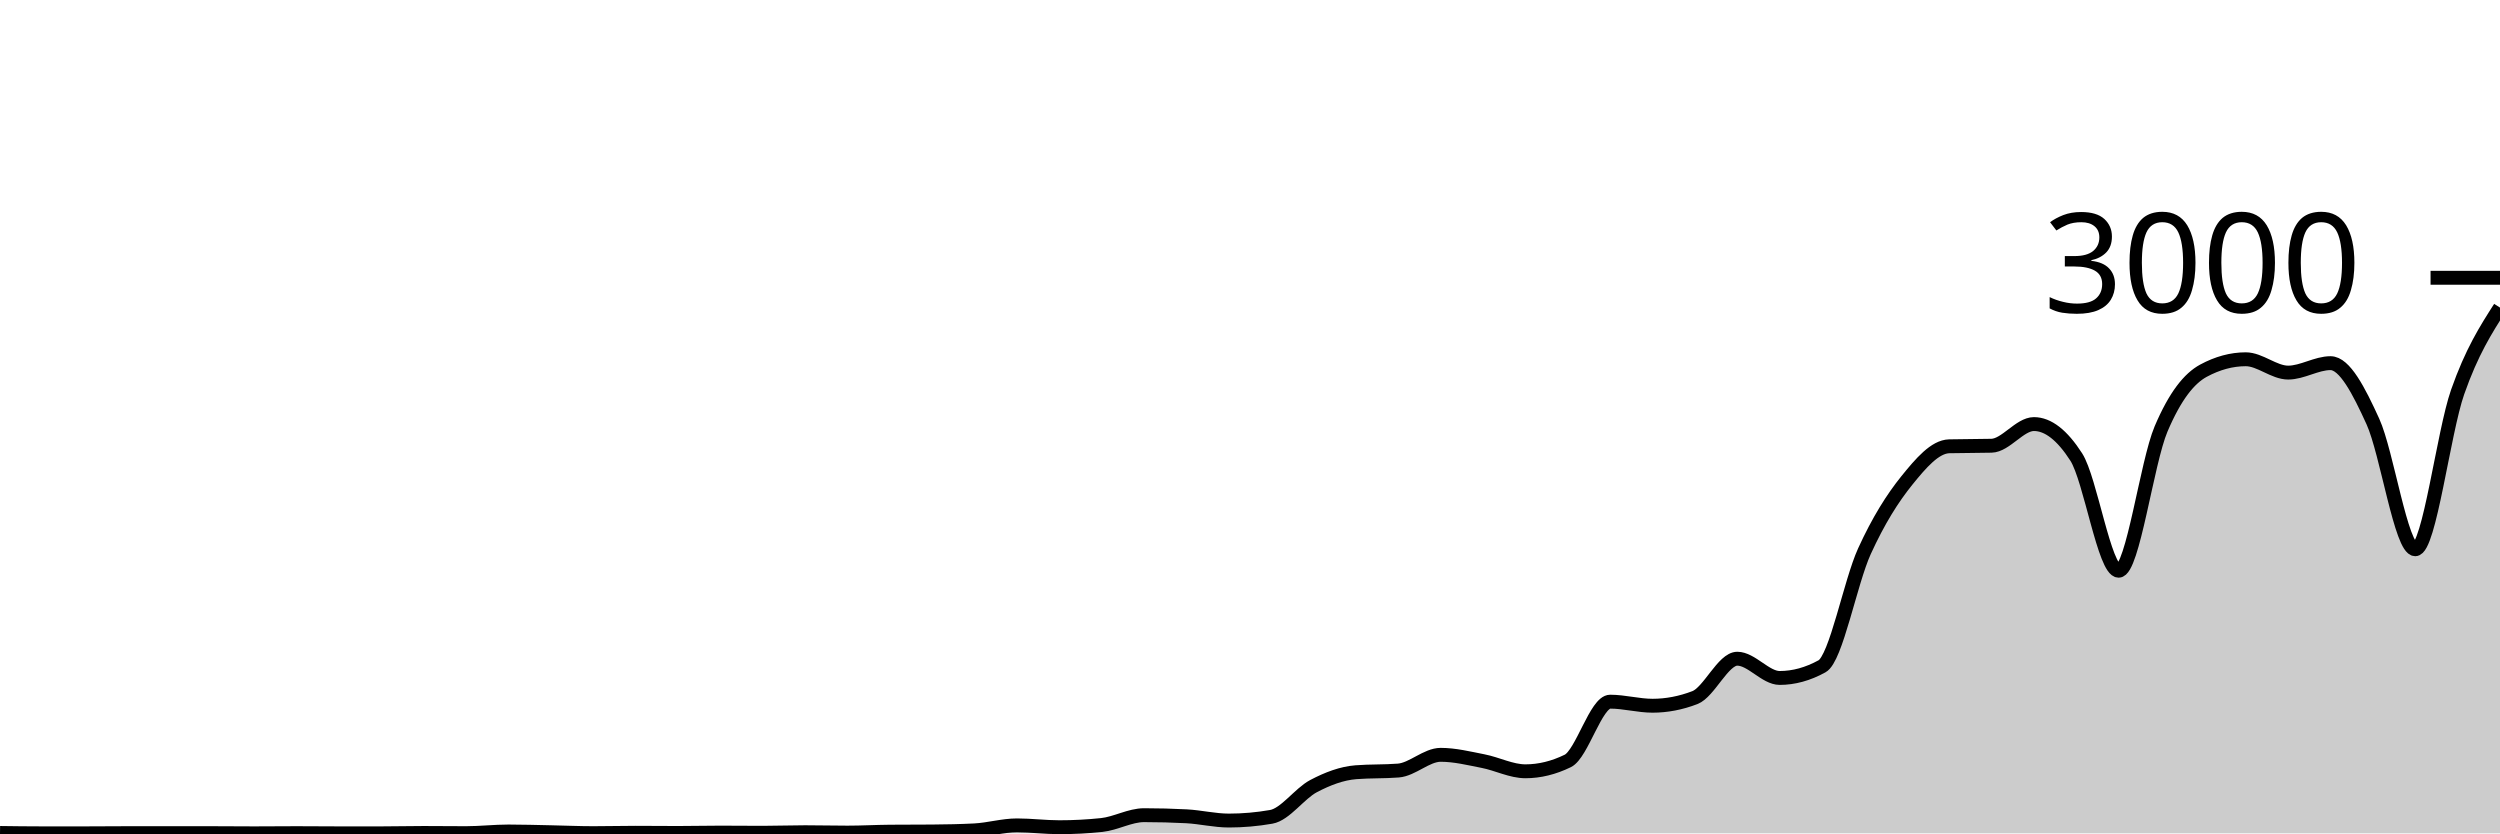
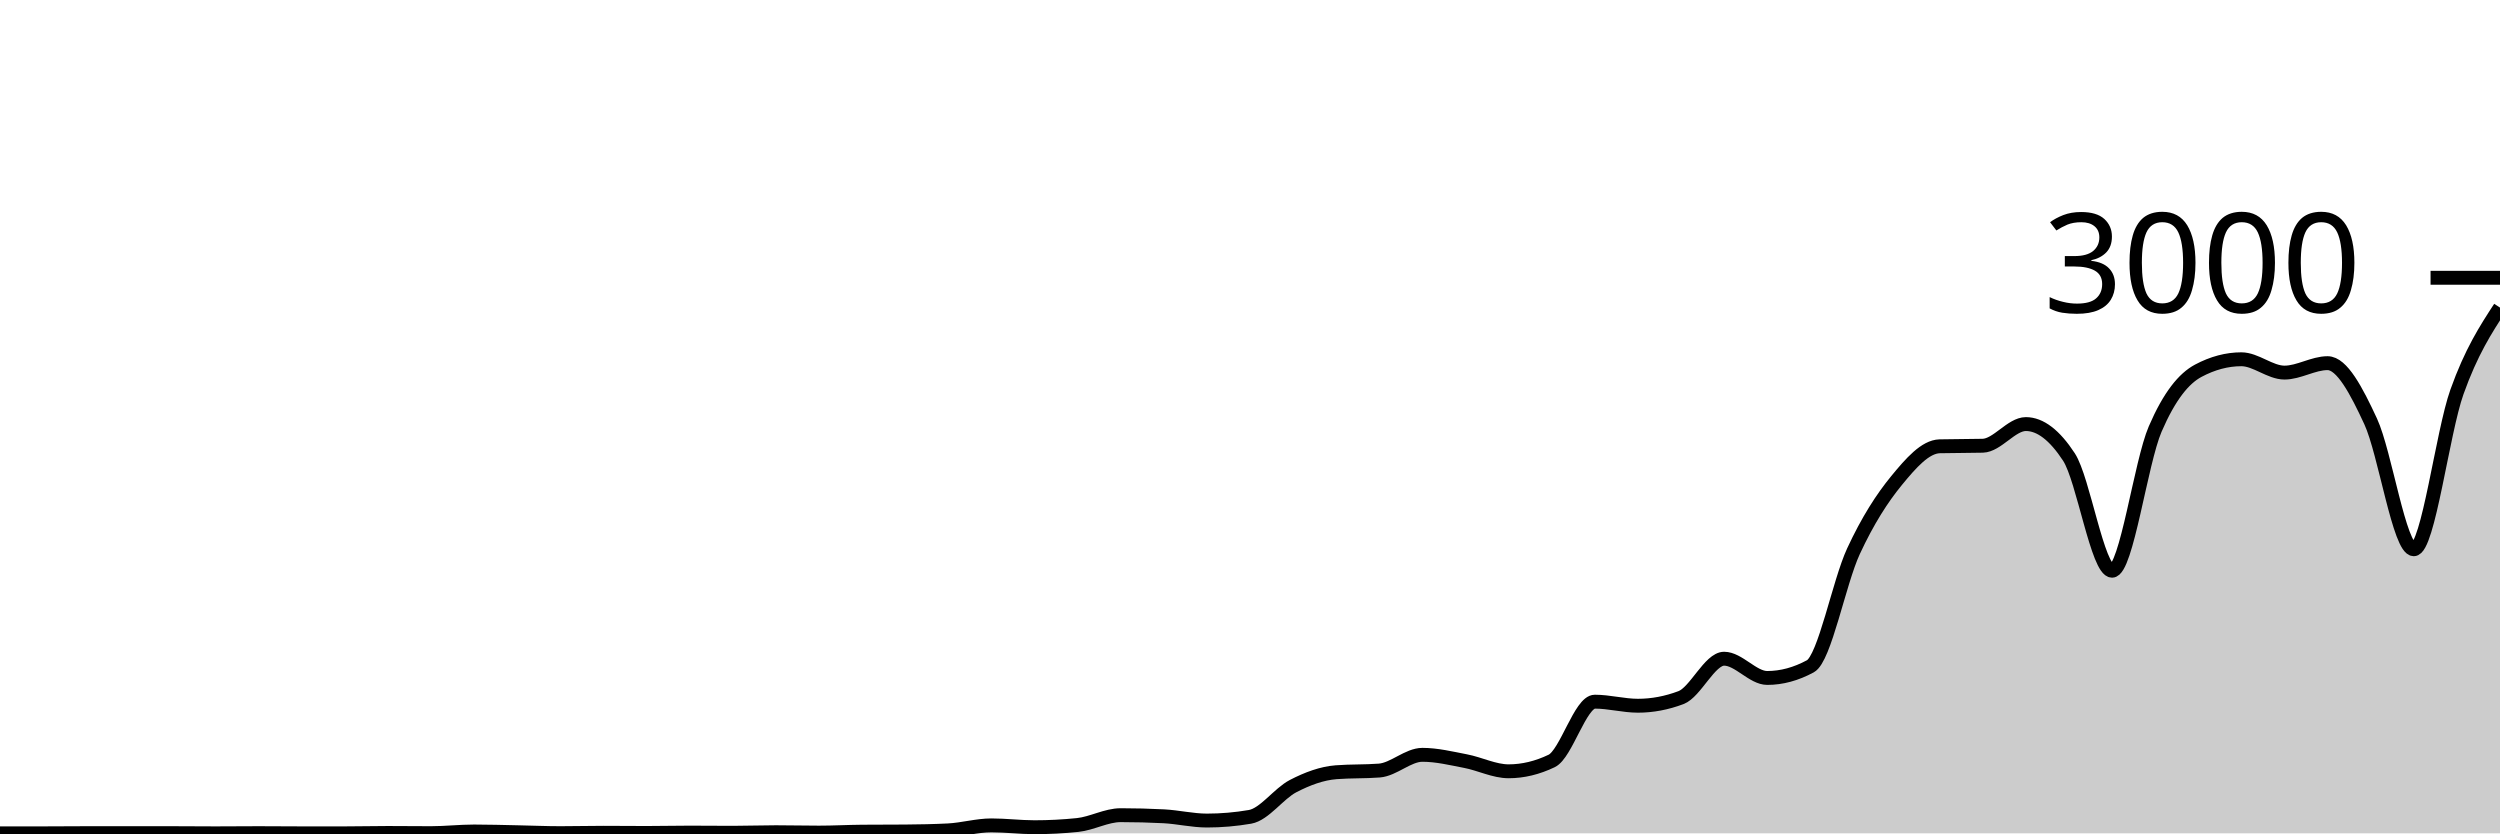
<svg xmlns="http://www.w3.org/2000/svg" viewBox="0 0 180 60">
  <g transform="translate(0,20)">
-     <path class="area" fill="rgba(0, 0, 0, 0.2)" d="M0,39.973C1.017,39.987,2.034,40,3.051,40C4.068,40,5.085,40,6.102,40C7.119,40,8.136,39.987,9.153,39.987C10.169,39.987,11.186,39.987,12.203,39.987C13.22,39.987,14.237,39.987,15.254,39.987C16.271,39.987,17.288,40,18.305,40C19.322,40,20.339,39.987,21.356,39.987C22.373,39.987,23.39,40,24.407,40C25.424,40,26.441,40,27.458,40C28.475,40,29.492,39.973,30.508,39.973C31.525,39.973,32.542,39.987,33.559,39.987C34.576,39.987,35.593,39.867,36.61,39.867C37.627,39.867,38.644,39.9,39.661,39.92C40.678,39.94,41.695,39.987,42.712,39.987C43.729,39.987,44.746,39.96,45.763,39.96C46.78,39.96,47.797,39.973,48.814,39.973C49.831,39.973,50.847,39.947,51.864,39.947C52.881,39.947,53.898,39.96,54.915,39.96C55.932,39.96,56.949,39.92,57.966,39.92C58.983,39.92,60,39.947,61.017,39.947C62.034,39.947,63.051,39.889,64.068,39.88C65.085,39.871,66.102,39.876,67.119,39.867C68.136,39.858,69.153,39.84,70.169,39.787C71.186,39.733,72.203,39.427,73.22,39.427C74.237,39.427,75.254,39.56,76.271,39.56C77.288,39.56,78.305,39.507,79.322,39.4C80.339,39.293,81.356,38.693,82.373,38.693C83.39,38.693,84.407,38.72,85.424,38.773C86.441,38.827,87.458,39.08,88.475,39.08C89.492,39.08,90.508,38.991,91.525,38.813C92.542,38.636,93.559,37.136,94.576,36.6C95.593,36.064,96.61,35.68,97.627,35.6C98.644,35.52,99.661,35.56,100.678,35.48C101.695,35.4,102.712,34.347,103.729,34.347C104.746,34.347,105.763,34.602,106.78,34.8C107.797,34.998,108.814,35.533,109.831,35.533C110.847,35.533,111.864,35.284,112.881,34.787C113.898,34.289,114.915,30.52,115.932,30.52C116.949,30.52,117.966,30.813,118.983,30.813C120,30.813,121.017,30.618,122.034,30.227C123.051,29.836,124.068,27.427,125.085,27.427C126.102,27.427,127.119,28.813,128.136,28.813C129.153,28.813,130.169,28.533,131.186,27.973C132.203,27.413,133.22,21.922,134.237,19.693C135.254,17.464,136.271,15.86,137.288,14.6C138.305,13.34,139.322,12.16,140.339,12.133C141.356,12.107,142.373,12.12,143.39,12.093C144.407,12.067,145.424,10.533,146.441,10.533C147.458,10.533,148.475,11.324,149.492,12.907C150.508,14.489,151.525,21.093,152.542,21.093C153.559,21.093,154.576,13.293,155.593,10.893C156.61,8.493,157.627,7.244,158.644,6.693C159.661,6.142,160.678,5.867,161.695,5.867C162.712,5.867,163.729,6.827,164.746,6.827C165.763,6.827,166.78,6.147,167.797,6.147C168.814,6.147,169.831,8.113,170.847,10.347C171.864,12.58,172.881,19.547,173.898,19.547C174.915,19.547,175.932,11.127,176.949,8.227C177.966,5.327,178.983,3.737,180,2.147L180,40C178.983,40,177.966,40,176.949,40C175.932,40,174.915,40,173.898,40C172.881,40,171.864,40,170.847,40C169.831,40,168.814,40,167.797,40C166.78,40,165.763,40,164.746,40C163.729,40,162.712,40,161.695,40C160.678,40,159.661,40,158.644,40C157.627,40,156.61,40,155.593,40C154.576,40,153.559,40,152.542,40C151.525,40,150.508,40,149.492,40C148.475,40,147.458,40,146.441,40C145.424,40,144.407,40,143.39,40C142.373,40,141.356,40,140.339,40C139.322,40,138.305,40,137.288,40C136.271,40,135.254,40,134.237,40C133.22,40,132.203,40,131.186,40C130.169,40,129.153,40,128.136,40C127.119,40,126.102,40,125.085,40C124.068,40,123.051,40,122.034,40C121.017,40,120,40,118.983,40C117.966,40,116.949,40,115.932,40C114.915,40,113.898,40,112.881,40C111.864,40,110.847,40,109.831,40C108.814,40,107.797,40,106.78,40C105.763,40,104.746,40,103.729,40C102.712,40,101.695,40,100.678,40C99.661,40,98.644,40,97.627,40C96.61,40,95.593,40,94.576,40C93.559,40,92.542,40,91.525,40C90.508,40,89.492,40,88.475,40C87.458,40,86.441,40,85.424,40C84.407,40,83.39,40,82.373,40C81.356,40,80.339,40,79.322,40C78.305,40,77.288,40,76.271,40C75.254,40,74.237,40,73.22,40C72.203,40,71.186,40,70.169,40C69.153,40,68.136,40,67.119,40C66.102,40,65.085,40,64.068,40C63.051,40,62.034,40,61.017,40C60,40,58.983,40,57.966,40C56.949,40,55.932,40,54.915,40C53.898,40,52.881,40,51.864,40C50.847,40,49.831,40,48.814,40C47.797,40,46.78,40,45.763,40C44.746,40,43.729,40,42.712,40C41.695,40,40.678,40,39.661,40C38.644,40,37.627,40,36.61,40C35.593,40,34.576,40,33.559,40C32.542,40,31.525,40,30.508,40C29.492,40,28.475,40,27.458,40C26.441,40,25.424,40,24.407,40C23.39,40,22.373,40,21.356,40C20.339,40,19.322,40,18.305,40C17.288,40,16.271,40,15.254,40C14.237,40,13.22,40,12.203,40C11.186,40,10.169,40,9.153,40C8.136,40,7.119,40,6.102,40C5.085,40,4.068,40,3.051,40C2.034,40,1.017,40,0,40Z" />
-     <path class="line" stroke="black" fill="none" d="M0,39.973C1.017,39.987,2.034,40,3.051,40C4.068,40,5.085,40,6.102,40C7.119,40,8.136,39.987,9.153,39.987C10.169,39.987,11.186,39.987,12.203,39.987C13.22,39.987,14.237,39.987,15.254,39.987C16.271,39.987,17.288,40,18.305,40C19.322,40,20.339,39.987,21.356,39.987C22.373,39.987,23.39,40,24.407,40C25.424,40,26.441,40,27.458,40C28.475,40,29.492,39.973,30.508,39.973C31.525,39.973,32.542,39.987,33.559,39.987C34.576,39.987,35.593,39.867,36.61,39.867C37.627,39.867,38.644,39.9,39.661,39.92C40.678,39.94,41.695,39.987,42.712,39.987C43.729,39.987,44.746,39.96,45.763,39.96C46.78,39.96,47.797,39.973,48.814,39.973C49.831,39.973,50.847,39.947,51.864,39.947C52.881,39.947,53.898,39.96,54.915,39.96C55.932,39.96,56.949,39.92,57.966,39.92C58.983,39.92,60,39.947,61.017,39.947C62.034,39.947,63.051,39.889,64.068,39.88C65.085,39.871,66.102,39.876,67.119,39.867C68.136,39.858,69.153,39.84,70.169,39.787C71.186,39.733,72.203,39.427,73.22,39.427C74.237,39.427,75.254,39.56,76.271,39.56C77.288,39.56,78.305,39.507,79.322,39.4C80.339,39.293,81.356,38.693,82.373,38.693C83.39,38.693,84.407,38.72,85.424,38.773C86.441,38.827,87.458,39.08,88.475,39.08C89.492,39.08,90.508,38.991,91.525,38.813C92.542,38.636,93.559,37.136,94.576,36.6C95.593,36.064,96.61,35.68,97.627,35.6C98.644,35.52,99.661,35.56,100.678,35.48C101.695,35.4,102.712,34.347,103.729,34.347C104.746,34.347,105.763,34.602,106.78,34.8C107.797,34.998,108.814,35.533,109.831,35.533C110.847,35.533,111.864,35.284,112.881,34.787C113.898,34.289,114.915,30.52,115.932,30.52C116.949,30.52,117.966,30.813,118.983,30.813C120,30.813,121.017,30.618,122.034,30.227C123.051,29.836,124.068,27.427,125.085,27.427C126.102,27.427,127.119,28.813,128.136,28.813C129.153,28.813,130.169,28.533,131.186,27.973C132.203,27.413,133.22,21.922,134.237,19.693C135.254,17.464,136.271,15.86,137.288,14.6C138.305,13.34,139.322,12.16,140.339,12.133C141.356,12.107,142.373,12.12,143.39,12.093C144.407,12.067,145.424,10.533,146.441,10.533C147.458,10.533,148.475,11.324,149.492,12.907C150.508,14.489,151.525,21.093,152.542,21.093C153.559,21.093,154.576,13.293,155.593,10.893C156.61,8.493,157.627,7.244,158.644,6.693C159.661,6.142,160.678,5.867,161.695,5.867C162.712,5.867,163.729,6.827,164.746,6.827C165.763,6.827,166.78,6.147,167.797,6.147C168.814,6.147,169.831,8.113,170.847,10.347C171.864,12.58,172.881,19.547,173.898,19.547C174.915,19.547,175.932,11.127,176.949,8.227C177.966,5.327,178.983,3.737,180,2.147" />
+     <path class="area" fill="rgba(0, 0, 0, 0.2)" d="M0,40C1.034,40,2.069,40,3.103,40C4.138,40,5.172,39.987,6.207,39.987C7.241,39.987,8.276,39.987,9.31,39.987C10.345,39.987,11.379,39.987,12.414,39.987C13.448,39.987,14.483,40,15.517,40C16.552,40,17.586,39.987,18.621,39.987C19.655,39.987,20.69,40,21.724,40C22.759,40,23.793,40,24.828,40C25.862,40,26.897,39.973,27.931,39.973C28.966,39.973,30,39.987,31.034,39.987C32.069,39.987,33.103,39.867,34.138,39.867C35.172,39.867,36.207,39.9,37.241,39.92C38.276,39.94,39.31,39.987,40.345,39.987C41.379,39.987,42.414,39.96,43.448,39.96C44.483,39.96,45.517,39.973,46.552,39.973C47.586,39.973,48.621,39.947,49.655,39.947C50.69,39.947,51.724,39.96,52.759,39.96C53.793,39.96,54.828,39.92,55.862,39.92C56.897,39.92,57.931,39.947,58.966,39.947C60,39.947,61.034,39.889,62.069,39.88C63.103,39.871,64.138,39.876,65.172,39.867C66.207,39.858,67.241,39.84,68.276,39.787C69.31,39.733,70.345,39.427,71.379,39.427C72.414,39.427,73.448,39.56,74.483,39.56C75.517,39.56,76.552,39.507,77.586,39.4C78.621,39.293,79.655,38.693,80.69,38.693C81.724,38.693,82.759,38.72,83.793,38.773C84.828,38.827,85.862,39.08,86.897,39.08C87.931,39.08,88.966,38.991,90,38.813C91.034,38.636,92.069,37.136,93.103,36.6C94.138,36.064,95.172,35.68,96.207,35.6C97.241,35.52,98.276,35.56,99.31,35.48C100.345,35.4,101.379,34.347,102.414,34.347C103.448,34.347,104.483,34.602,105.517,34.8C106.552,34.998,107.586,35.533,108.621,35.533C109.655,35.533,110.69,35.284,111.724,34.787C112.759,34.289,113.793,30.52,114.828,30.52C115.862,30.52,116.897,30.813,117.931,30.813C118.966,30.813,120,30.618,121.034,30.227C122.069,29.836,123.103,27.427,124.138,27.427C125.172,27.427,126.207,28.813,127.241,28.813C128.276,28.813,129.31,28.533,130.345,27.973C131.379,27.413,132.414,21.922,133.448,19.693C134.483,17.464,135.517,15.86,136.552,14.6C137.586,13.34,138.621,12.16,139.655,12.133C140.69,12.107,141.724,12.12,142.759,12.093C143.793,12.067,144.828,10.533,145.862,10.533C146.897,10.533,147.931,11.324,148.966,12.907C150,14.489,151.034,21.093,152.069,21.093C153.103,21.093,154.138,13.293,155.172,10.893C156.207,8.493,157.241,7.244,158.276,6.693C159.31,6.142,160.345,5.867,161.379,5.867C162.414,5.867,163.448,6.827,164.483,6.827C165.517,6.827,166.552,6.147,167.586,6.147C168.621,6.147,169.655,8.113,170.69,10.347C171.724,12.58,172.759,19.547,173.793,19.547C174.828,19.547,175.862,11.127,176.897,8.227C177.931,5.327,178.966,3.737,180,2.147L180,40C178.966,40,177.931,40,176.897,40C175.862,40,174.828,40,173.793,40C172.759,40,171.724,40,170.69,40C169.655,40,168.621,40,167.586,40C166.552,40,165.517,40,164.483,40C163.448,40,162.414,40,161.379,40C160.345,40,159.31,40,158.276,40C157.241,40,156.207,40,155.172,40C154.138,40,153.103,40,152.069,40C151.034,40,150,40,148.966,40C147.931,40,146.897,40,145.862,40C144.828,40,143.793,40,142.759,40C141.724,40,140.69,40,139.655,40C138.621,40,137.586,40,136.552,40C135.517,40,134.483,40,133.448,40C132.414,40,131.379,40,130.345,40C129.31,40,128.276,40,127.241,40C126.207,40,125.172,40,124.138,40C123.103,40,122.069,40,121.034,40C120,40,118.966,40,117.931,40C116.897,40,115.862,40,114.828,40C113.793,40,112.759,40,111.724,40C110.69,40,109.655,40,108.621,40C107.586,40,106.552,40,105.517,40C104.483,40,103.448,40,102.414,40C101.379,40,100.345,40,99.31,40C98.276,40,97.241,40,96.207,40C95.172,40,94.138,40,93.103,40C92.069,40,91.034,40,90,40C88.966,40,87.931,40,86.897,40C85.862,40,84.828,40,83.793,40C82.759,40,81.724,40,80.69,40C79.655,40,78.621,40,77.586,40C76.552,40,75.517,40,74.483,40C73.448,40,72.414,40,71.379,40C70.345,40,69.31,40,68.276,40C67.241,40,66.207,40,65.172,40C64.138,40,63.103,40,62.069,40C61.034,40,60,40,58.966,40C57.931,40,56.897,40,55.862,40C54.828,40,53.793,40,52.759,40C51.724,40,50.69,40,49.655,40C48.621,40,47.586,40,46.552,40C45.517,40,44.483,40,43.448,40C42.414,40,41.379,40,40.345,40C39.31,40,38.276,40,37.241,40C36.207,40,35.172,40,34.138,40C33.103,40,32.069,40,31.034,40C30,40,28.966,40,27.931,40C26.897,40,25.862,40,24.828,40C23.793,40,22.759,40,21.724,40C20.69,40,19.655,40,18.621,40C17.586,40,16.552,40,15.517,40C14.483,40,13.448,40,12.414,40C11.379,40,10.345,40,9.31,40C8.276,40,7.241,40,6.207,40C5.172,40,4.138,40,3.103,40C2.069,40,1.034,40,0,40Z" />
+     <path class="line" stroke="black" fill="none" d="M0,40C1.034,40,2.069,40,3.103,40C4.138,40,5.172,39.987,6.207,39.987C7.241,39.987,8.276,39.987,9.31,39.987C10.345,39.987,11.379,39.987,12.414,39.987C13.448,39.987,14.483,40,15.517,40C16.552,40,17.586,39.987,18.621,39.987C19.655,39.987,20.69,40,21.724,40C22.759,40,23.793,40,24.828,40C25.862,40,26.897,39.973,27.931,39.973C28.966,39.973,30,39.987,31.034,39.987C32.069,39.987,33.103,39.867,34.138,39.867C35.172,39.867,36.207,39.9,37.241,39.92C38.276,39.94,39.31,39.987,40.345,39.987C41.379,39.987,42.414,39.96,43.448,39.96C44.483,39.96,45.517,39.973,46.552,39.973C47.586,39.973,48.621,39.947,49.655,39.947C50.69,39.947,51.724,39.96,52.759,39.96C53.793,39.96,54.828,39.92,55.862,39.92C56.897,39.92,57.931,39.947,58.966,39.947C60,39.947,61.034,39.889,62.069,39.88C63.103,39.871,64.138,39.876,65.172,39.867C66.207,39.858,67.241,39.84,68.276,39.787C69.31,39.733,70.345,39.427,71.379,39.427C72.414,39.427,73.448,39.56,74.483,39.56C75.517,39.56,76.552,39.507,77.586,39.4C78.621,39.293,79.655,38.693,80.69,38.693C81.724,38.693,82.759,38.72,83.793,38.773C84.828,38.827,85.862,39.08,86.897,39.08C87.931,39.08,88.966,38.991,90,38.813C91.034,38.636,92.069,37.136,93.103,36.6C94.138,36.064,95.172,35.68,96.207,35.6C97.241,35.52,98.276,35.56,99.31,35.48C100.345,35.4,101.379,34.347,102.414,34.347C103.448,34.347,104.483,34.602,105.517,34.8C106.552,34.998,107.586,35.533,108.621,35.533C109.655,35.533,110.69,35.284,111.724,34.787C112.759,34.289,113.793,30.52,114.828,30.52C115.862,30.52,116.897,30.813,117.931,30.813C118.966,30.813,120,30.618,121.034,30.227C122.069,29.836,123.103,27.427,124.138,27.427C125.172,27.427,126.207,28.813,127.241,28.813C128.276,28.813,129.31,28.533,130.345,27.973C131.379,27.413,132.414,21.922,133.448,19.693C134.483,17.464,135.517,15.86,136.552,14.6C137.586,13.34,138.621,12.16,139.655,12.133C140.69,12.107,141.724,12.12,142.759,12.093C143.793,12.067,144.828,10.533,145.862,10.533C146.897,10.533,147.931,11.324,148.966,12.907C150,14.489,151.034,21.093,152.069,21.093C153.103,21.093,154.138,13.293,155.172,10.893C156.207,8.493,157.241,7.244,158.276,6.693C159.31,6.142,160.345,5.867,161.379,5.867C162.414,5.867,163.448,6.827,164.483,6.827C165.517,6.827,166.552,6.147,167.586,6.147C168.621,6.147,169.655,8.113,170.69,10.347C171.724,12.58,172.759,19.547,173.793,19.547C174.828,19.547,175.862,11.127,176.897,8.227C177.931,5.327,178.966,3.737,180,2.147" />
    <path class="axis-ceiling" stroke-width="1" stroke="black" fill="none" d="M175,0L180,0" />
    <text class="axis-ceiling-label" font-family="sans-serif" text-anchor="end" font-size="10px" x="170" y="2.5">3000</text>
  </g>
</svg>
